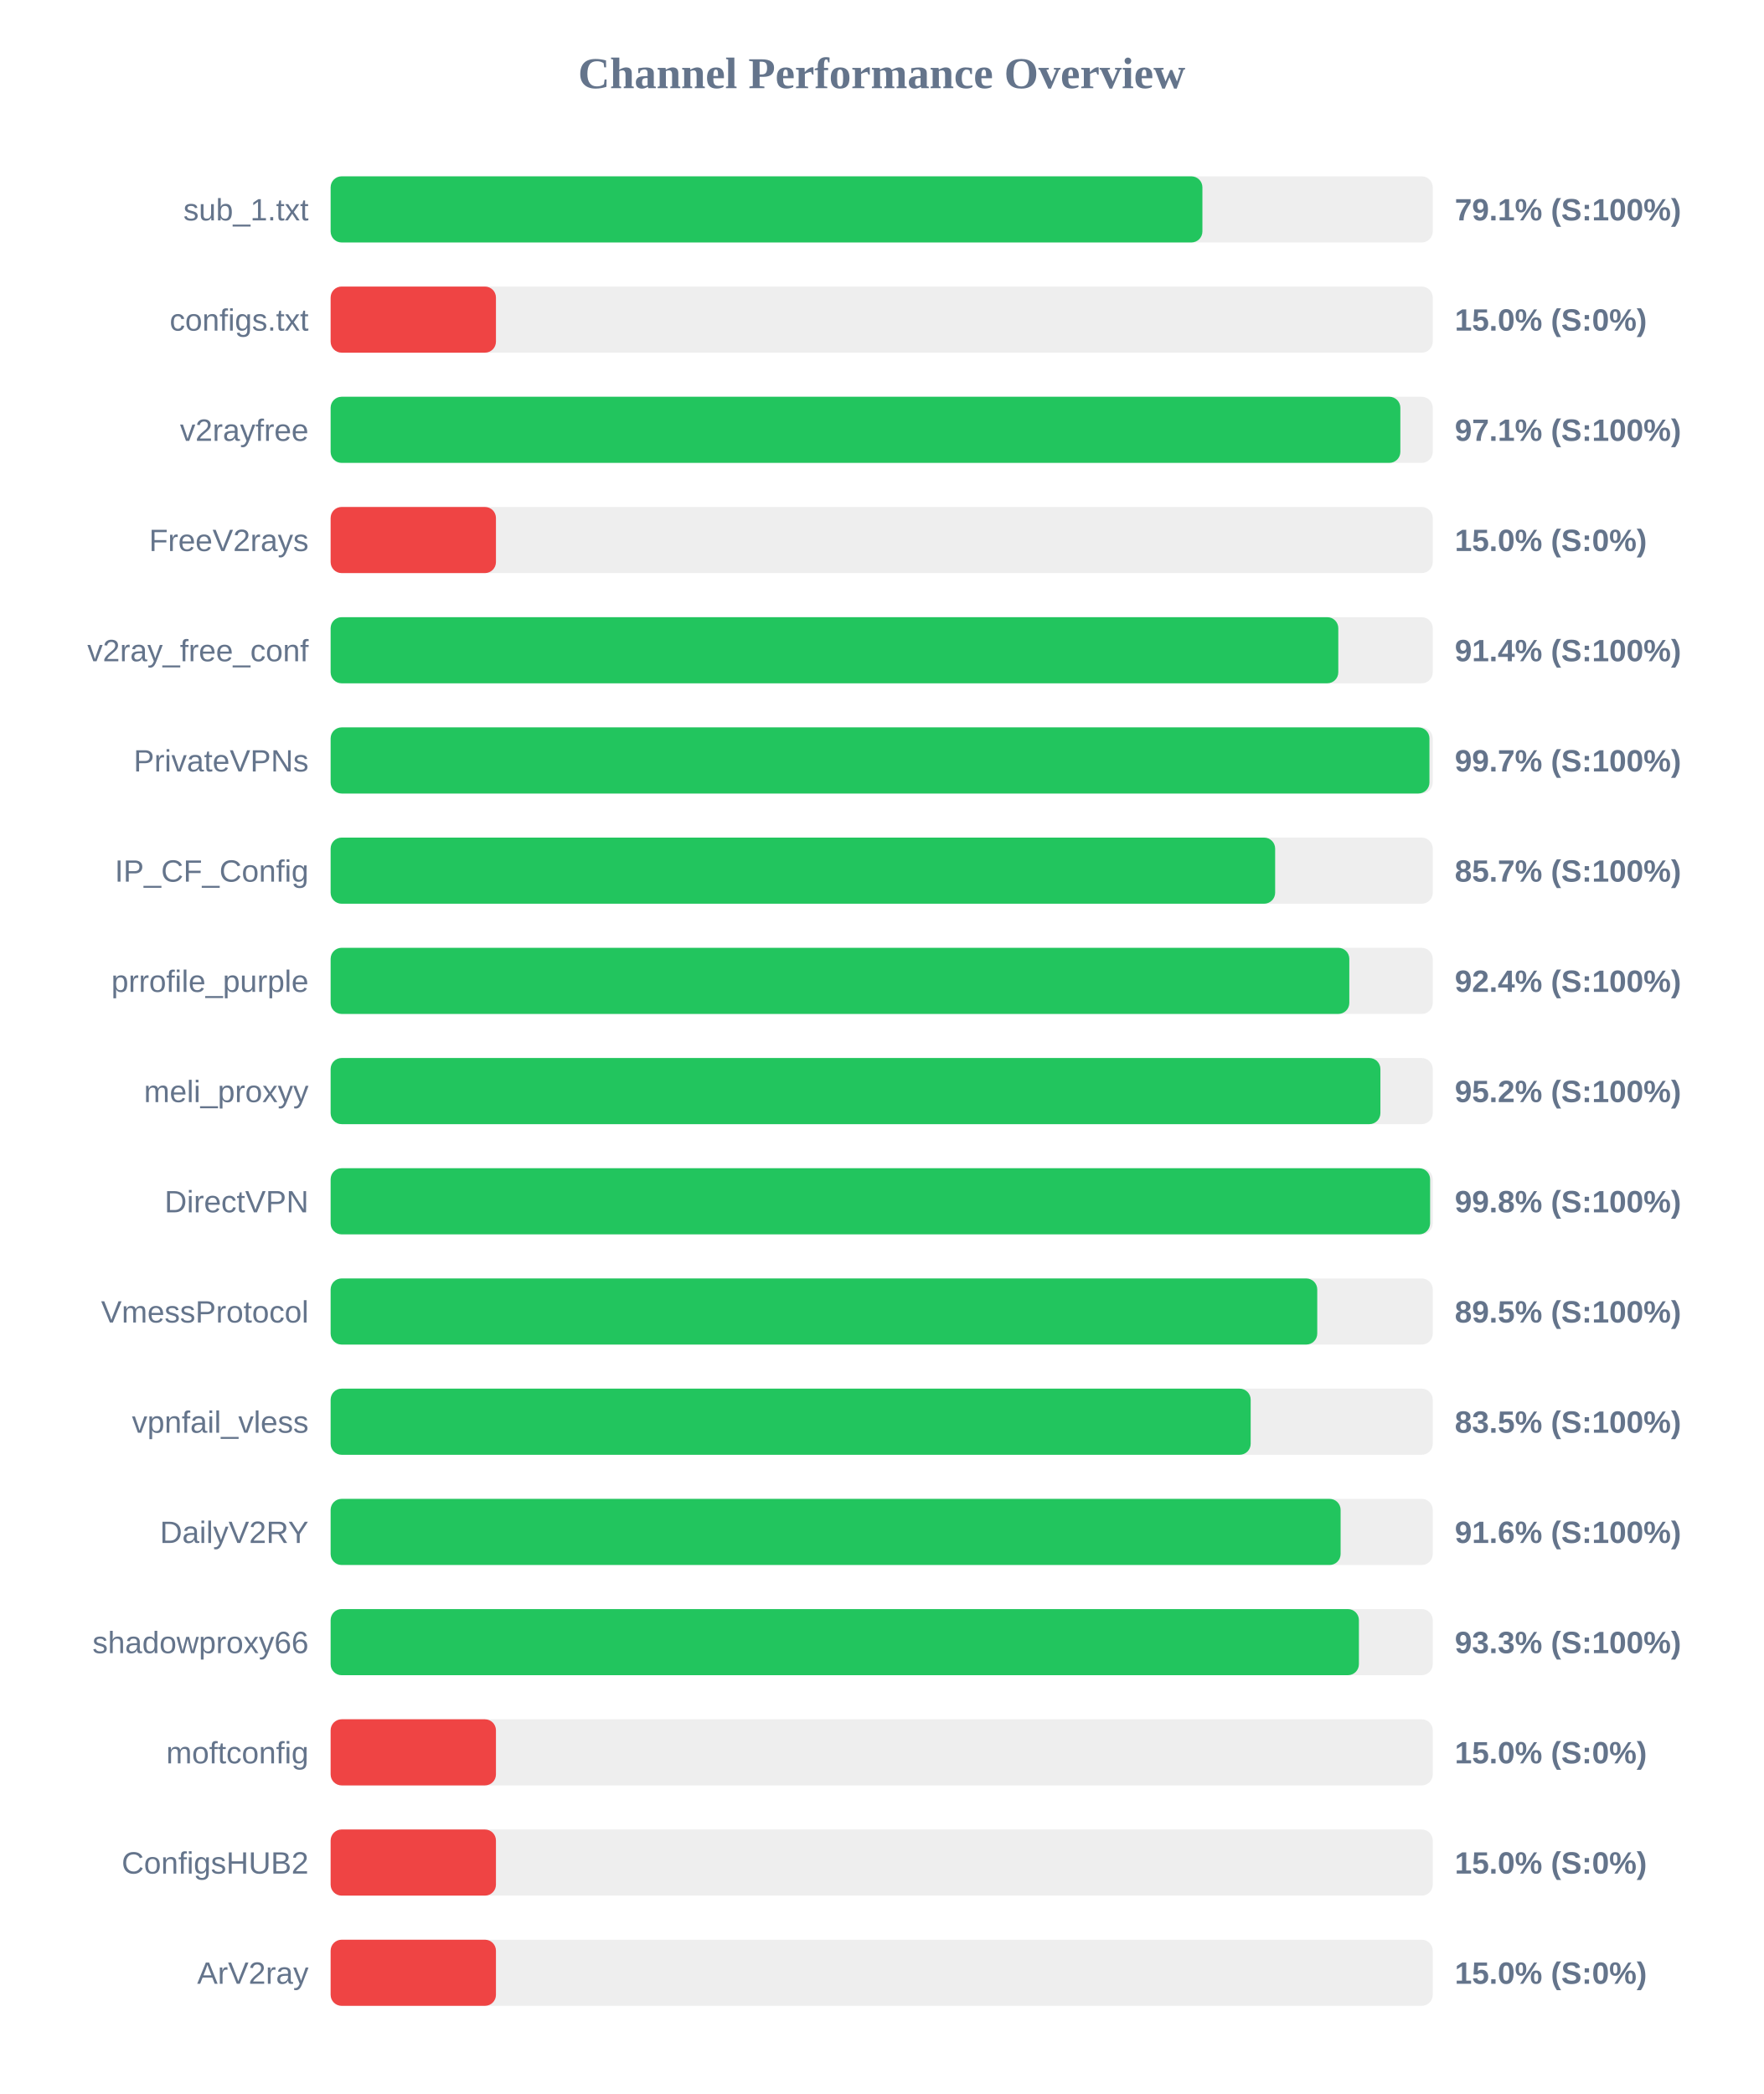
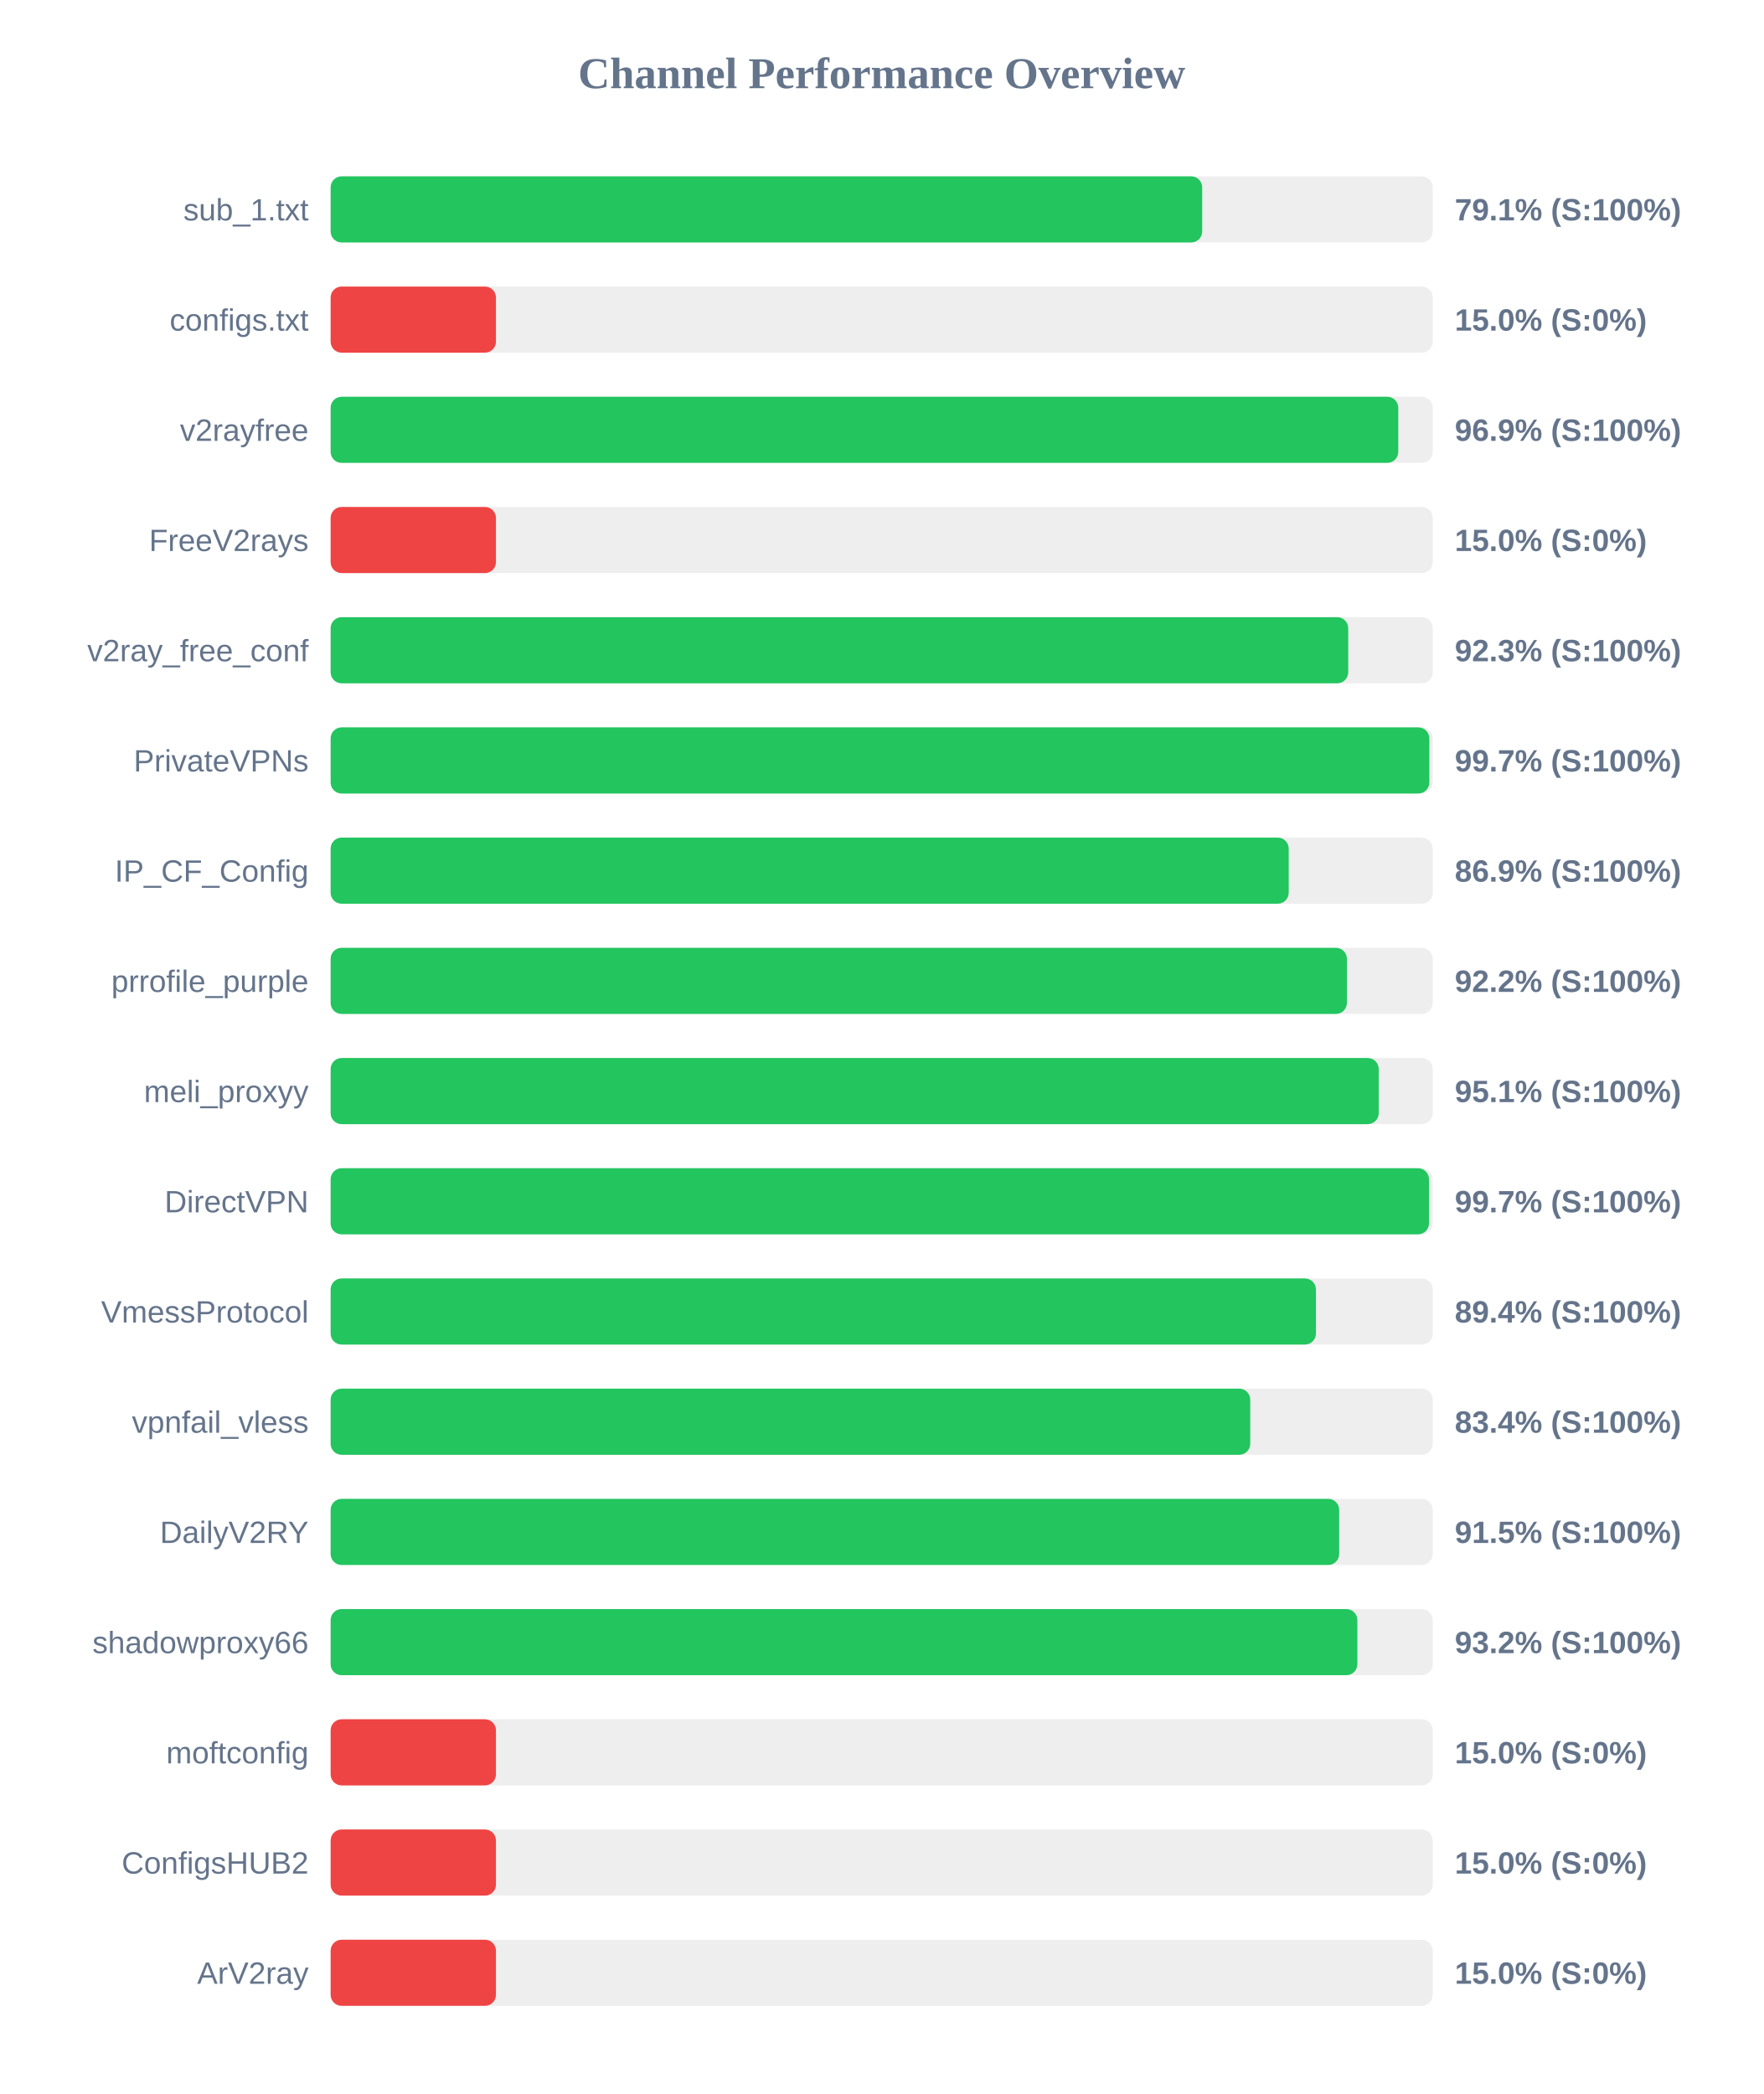
<svg xmlns="http://www.w3.org/2000/svg" width="800" height="950" version="1.1">
  <style>
        .row { font: 14px Arial; fill: #64748b; }
        .score { font: bold 14px Arial; fill: #64748b; }
    </style>
  <text x="400" y="40" text-anchor="middle" font-size="20px" font-weight="bold" fill="#64748b">Channel Performance Overview</text>
  <rect x="150" y="80" width="500" height="30" fill="#eee" rx="5" />
-   <rect x="150" y="80" width="395.5" height="30" fill="#22c55e" rx="5" />
+   <rect x="150" y="80" width="395.4" height="30" fill="#22c55e" rx="5" />
  <text x="140" y="100" text-anchor="end" class="row">sub_1.txt</text>
  <text x="660" y="100" text-anchor="start" class="score">79.1% (S:100%)</text>
  <rect x="150" y="130" width="500" height="30" fill="#eee" rx="5" />
  <rect x="150" y="130" width="75.0" height="30" fill="#ef4444" rx="5" />
  <text x="140" y="150" text-anchor="end" class="row">configs.txt</text>
  <text x="660" y="150" text-anchor="start" class="score">15.0% (S:0%)</text>
  <rect x="150" y="180" width="500" height="30" fill="#eee" rx="5" />
-   <rect x="150" y="180" width="485.3" height="30" fill="#22c55e" rx="5" />
+   <rect x="150" y="180" width="484.35" height="30" fill="#22c55e" rx="5" />
  <text x="140" y="200" text-anchor="end" class="row">v2rayfree</text>
-   <text x="660" y="200" text-anchor="start" class="score">97.1% (S:100%)</text>
+   <text x="660" y="200" text-anchor="start" class="score">96.9% (S:100%)</text>
  <rect x="150" y="230" width="500" height="30" fill="#eee" rx="5" />
  <rect x="150" y="230" width="75.0" height="30" fill="#ef4444" rx="5" />
  <text x="140" y="250" text-anchor="end" class="row">FreeV2rays</text>
  <text x="660" y="250" text-anchor="start" class="score">15.0% (S:0%)</text>
  <rect x="150" y="280" width="500" height="30" fill="#eee" rx="5" />
-   <rect x="150" y="280" width="457.15" height="30" fill="#22c55e" rx="5" />
+   <rect x="150" y="280" width="461.65" height="30" fill="#22c55e" rx="5" />
  <text x="140" y="300" text-anchor="end" class="row">v2ray_free_conf</text>
-   <text x="660" y="300" text-anchor="start" class="score">91.4% (S:100%)</text>
+   <text x="660" y="300" text-anchor="start" class="score">92.3% (S:100%)</text>
  <rect x="150" y="330" width="500" height="30" fill="#eee" rx="5" />
-   <rect x="150" y="330" width="498.5" height="30" fill="#22c55e" rx="5" />
+   <rect x="150" y="330" width="498.45" height="30" fill="#22c55e" rx="5" />
  <text x="140" y="350" text-anchor="end" class="row">PrivateVPNs</text>
  <text x="660" y="350" text-anchor="start" class="score">99.7% (S:100%)</text>
  <rect x="150" y="380" width="500" height="30" fill="#eee" rx="5" />
-   <rect x="150" y="380" width="428.5" height="30" fill="#22c55e" rx="5" />
+   <rect x="150" y="380" width="434.65" height="30" fill="#22c55e" rx="5" />
  <text x="140" y="400" text-anchor="end" class="row">IP_CF_Config</text>
-   <text x="660" y="400" text-anchor="start" class="score">85.7% (S:100%)</text>
+   <text x="660" y="400" text-anchor="start" class="score">86.9% (S:100%)</text>
  <rect x="150" y="430" width="500" height="30" fill="#eee" rx="5" />
-   <rect x="150" y="430" width="462.15" height="30" fill="#22c55e" rx="5" />
+   <rect x="150" y="430" width="461.05" height="30" fill="#22c55e" rx="5" />
  <text x="140" y="450" text-anchor="end" class="row">prrofile_purple</text>
-   <text x="660" y="450" text-anchor="start" class="score">92.4% (S:100%)</text>
+   <text x="660" y="450" text-anchor="start" class="score">92.2% (S:100%)</text>
  <rect x="150" y="480" width="500" height="30" fill="#eee" rx="5" />
-   <rect x="150" y="480" width="476.25" height="30" fill="#22c55e" rx="5" />
+   <rect x="150" y="480" width="475.5" height="30" fill="#22c55e" rx="5" />
  <text x="140" y="500" text-anchor="end" class="row">meli_proxyy</text>
-   <text x="660" y="500" text-anchor="start" class="score">95.2% (S:100%)</text>
+   <text x="660" y="500" text-anchor="start" class="score">95.1% (S:100%)</text>
  <rect x="150" y="530" width="500" height="30" fill="#eee" rx="5" />
-   <rect x="150" y="530" width="498.8" height="30" fill="#22c55e" rx="5" />
+   <rect x="150" y="530" width="498.3" height="30" fill="#22c55e" rx="5" />
  <text x="140" y="550" text-anchor="end" class="row">DirectVPN</text>
-   <text x="660" y="550" text-anchor="start" class="score">99.8% (S:100%)</text>
+   <text x="660" y="550" text-anchor="start" class="score">99.7% (S:100%)</text>
  <rect x="150" y="580" width="500" height="30" fill="#eee" rx="5" />
-   <rect x="150" y="580" width="447.6" height="30" fill="#22c55e" rx="5" />
+   <rect x="150" y="580" width="447.0" height="30" fill="#22c55e" rx="5" />
  <text x="140" y="600" text-anchor="end" class="row">VmessProtocol</text>
-   <text x="660" y="600" text-anchor="start" class="score">89.5% (S:100%)</text>
+   <text x="660" y="600" text-anchor="start" class="score">89.4% (S:100%)</text>
  <rect x="150" y="630" width="500" height="30" fill="#eee" rx="5" />
-   <rect x="150" y="630" width="417.4" height="30" fill="#22c55e" rx="5" />
+   <rect x="150" y="630" width="417.2" height="30" fill="#22c55e" rx="5" />
  <text x="140" y="650" text-anchor="end" class="row">vpnfail_vless</text>
-   <text x="660" y="650" text-anchor="start" class="score">83.5% (S:100%)</text>
+   <text x="660" y="650" text-anchor="start" class="score">83.4% (S:100%)</text>
  <rect x="150" y="680" width="500" height="30" fill="#eee" rx="5" />
-   <rect x="150" y="680" width="458.2" height="30" fill="#22c55e" rx="5" />
+   <rect x="150" y="680" width="457.55" height="30" fill="#22c55e" rx="5" />
  <text x="140" y="700" text-anchor="end" class="row">DailyV2RY</text>
-   <text x="660" y="700" text-anchor="start" class="score">91.6% (S:100%)</text>
+   <text x="660" y="700" text-anchor="start" class="score">91.5% (S:100%)</text>
  <rect x="150" y="730" width="500" height="30" fill="#eee" rx="5" />
-   <rect x="150" y="730" width="466.5" height="30" fill="#22c55e" rx="5" />
+   <rect x="150" y="730" width="465.8" height="30" fill="#22c55e" rx="5" />
  <text x="140" y="750" text-anchor="end" class="row">shadowproxy66</text>
-   <text x="660" y="750" text-anchor="start" class="score">93.3% (S:100%)</text>
+   <text x="660" y="750" text-anchor="start" class="score">93.2% (S:100%)</text>
  <rect x="150" y="780" width="500" height="30" fill="#eee" rx="5" />
  <rect x="150" y="780" width="75.0" height="30" fill="#ef4444" rx="5" />
  <text x="140" y="800" text-anchor="end" class="row">moftconfig</text>
  <text x="660" y="800" text-anchor="start" class="score">15.0% (S:0%)</text>
  <rect x="150" y="830" width="500" height="30" fill="#eee" rx="5" />
  <rect x="150" y="830" width="75.0" height="30" fill="#ef4444" rx="5" />
  <text x="140" y="850" text-anchor="end" class="row">ConfigsHUB2</text>
  <text x="660" y="850" text-anchor="start" class="score">15.0% (S:0%)</text>
  <rect x="150" y="880" width="500" height="30" fill="#eee" rx="5" />
  <rect x="150" y="880" width="75.0" height="30" fill="#ef4444" rx="5" />
  <text x="140" y="900" text-anchor="end" class="row">ArV2ray</text>
  <text x="660" y="900" text-anchor="start" class="score">15.0% (S:0%)</text>
</svg>
